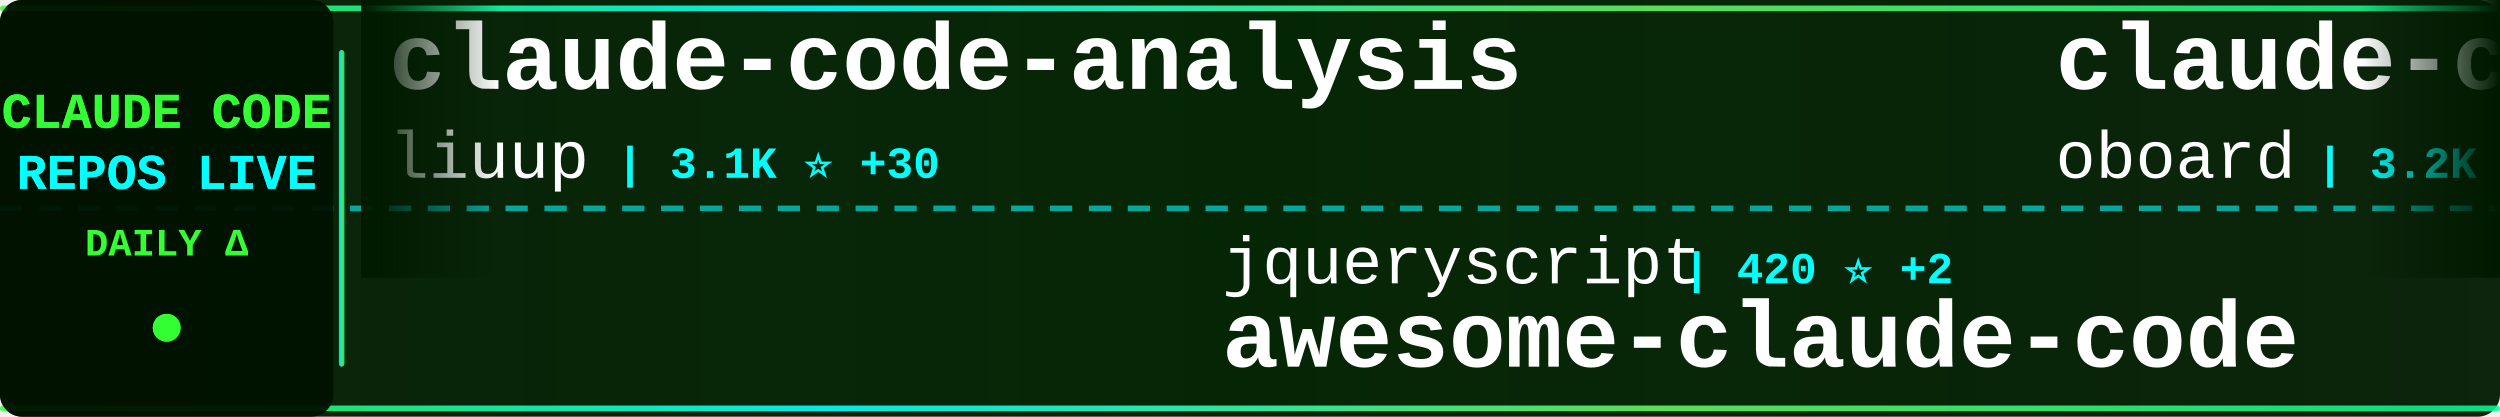
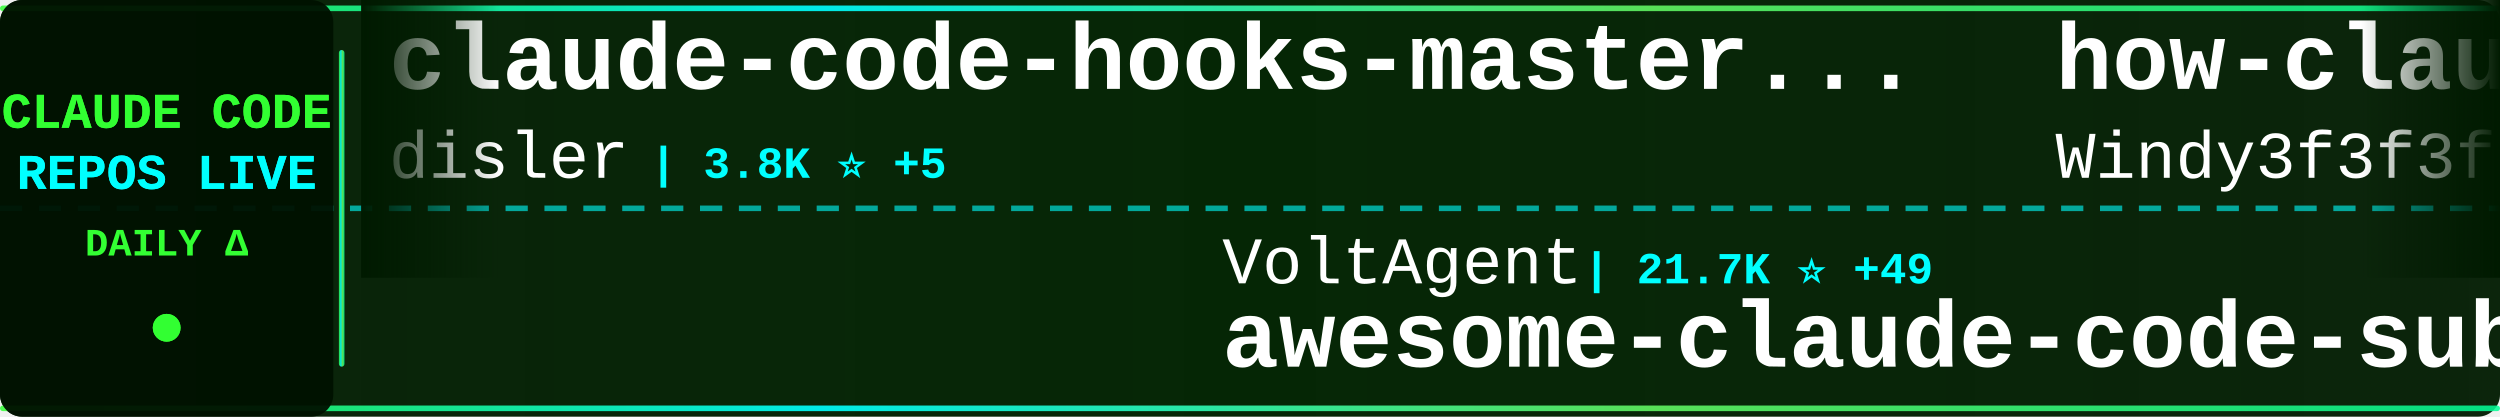
<svg xmlns="http://www.w3.org/2000/svg" width="900" height="150">
  <defs>
    <linearGradient id="tickerBg" x1="0%" y1="0%" x2="100%" y2="0%">
      <stop offset="0%" style="stop-color:#001a00;stop-opacity:0.95" />
      <stop offset="50%" style="stop-color:#002200;stop-opacity:0.98" />
      <stop offset="100%" style="stop-color:#001a00;stop-opacity:0.95" />
    </linearGradient>
    <linearGradient id="borderGrad" x1="0%" y1="0%" x2="100%" y2="0%">
      <stop offset="0%" style="stop-color:#33ff33;stop-opacity:0.85">
        <animate attributeName="stop-opacity" values="0.85;1;0.85" dur="2s" repeatCount="indefinite" />
      </stop>
      <stop offset="33%" style="stop-color:#00ffff;stop-opacity:0.9">
        <animate attributeName="stop-opacity" values="0.9;1;0.9" dur="2.2s" repeatCount="indefinite" />
      </stop>
      <stop offset="66%" style="stop-color:#66ff66;stop-opacity:0.85">
        <animate attributeName="stop-opacity" values="0.85;1;0.85" dur="1.8s" repeatCount="indefinite" />
      </stop>
      <stop offset="100%" style="stop-color:#00ff99;stop-opacity:0.85">
        <animate attributeName="stop-opacity" values="0.85;1;0.85" dur="2s" repeatCount="indefinite" />
      </stop>
    </linearGradient>
    <filter id="textGlow">
      <feGaussianBlur stdDeviation="0.1" result="coloredBlur" />
      <feMerge>
        <feMergeNode in="coloredBlur" />
        <feMergeNode in="SourceGraphic" />
      </feMerge>
    </filter>
    <filter id="metricGlow">
      <feGaussianBlur stdDeviation="0.2" result="coloredBlur" />
      <feMerge>
        <feMergeNode in="coloredBlur" />
        <feMergeNode in="SourceGraphic" />
      </feMerge>
    </filter>
    <linearGradient id="leftFade" x1="0%" y1="0%" x2="100%" y2="0%">
      <stop offset="0%" style="stop-color:#001a00;stop-opacity:1" />
      <stop offset="100%" style="stop-color:#001a00;stop-opacity:0" />
    </linearGradient>
    <linearGradient id="rightFade" x1="0%" y1="0%" x2="100%" y2="0%">
      <stop offset="0%" style="stop-color:#001a00;stop-opacity:0" />
      <stop offset="100%" style="stop-color:#001a00;stop-opacity:1" />
    </linearGradient>
  </defs>
  <rect width="900" height="150" fill="url(#tickerBg)" rx="8" />
  <rect x="0" y="2" width="900" height="2" fill="url(#borderGrad)" rx="1" />
  <rect x="0" y="146" width="900" height="2" fill="url(#borderGrad)" rx="1" />
  <line x1="0" y1="75" x2="900" y2="75" stroke="#00ffff" stroke-width="2" stroke-dasharray="8 6" opacity="0.6" />
  <rect x="0" y="0" width="120" height="150" fill="#001100" opacity="0.95" rx="8" />
  <text x="60" y="46" font-family="'Courier New', monospace" font-size="18" font-weight="bold" fill="#33ff33" text-anchor="middle" filter="url(#textGlow)">
    CLAUDE CODE
  </text>
  <text x="60" y="68" font-family="'Courier New', monospace" font-size="18" font-weight="bold" fill="#00ffff" text-anchor="middle" filter="url(#textGlow)">
    REPOS LIVE
  </text>
  <text x="60" y="92" font-family="'Courier New', monospace" font-size="14" font-weight="bold" fill="#33ff33" text-anchor="middle">
    DAILY Δ
  </text>
  <circle cx="60" cy="118" r="5" fill="#33ff33" filter="url(#metricGlow)">
    <animate attributeName="r" values="4;6;4" dur="1.5s" repeatCount="indefinite" />
    <animate attributeName="opacity" values="0.6;1;0.6" dur="1.5s" repeatCount="indefinite" />
  </circle>
  <rect x="122" y="18" width="2" height="114" fill="url(#borderGrad)" rx="1" />
  <clipPath id="tickerClip">
    <rect x="130" y="0" width="770" height="150" />
  </clipPath>
  <g clip-path="url(#tickerClip)">
    <g id="tickerItems">
      <animateTransform attributeName="transform" attributeType="XML" type="translate" from="0 0" to="-3000 0" dur="54s" repeatCount="indefinite" />
      <g transform="translate(0, 0)">
-         <text x="140" y="32" font-family="'Courier New', monospace" font-size="34" font-weight="bold" fill="#ffffff">claude-code-analysis</text>
-         <text x="140" y="64" font-family="'Courier New', monospace" font-size="24" font-weight="normal" fill="#ffffff" opacity="1.0">liuup</text>
-         <text x="222" y="64" font-family="'Courier New', monospace" font-size="16" font-weight="bold" fill="#00ffff"> | 3.1K ⭐ +30</text>
+         <text x="140" y="32" font-family="'Courier New', monospace" font-size="34" font-weight="bold" fill="#ffffff">claude-code-hooks-master...</text>
+         <text x="140" y="64" font-family="'Courier New', monospace" font-size="24" font-weight="normal" fill="#ffffff" opacity="1.0">disler</text>
+         <text x="234" y="64" font-family="'Courier New', monospace" font-size="16" font-weight="bold" fill="#00ffff"> | 3.8K ⭐ +5</text>
      </g>
      <g transform="translate(300, 0)">
-         <text x="140" y="102" font-family="'Courier New', monospace" font-size="24" font-weight="normal" fill="#ffffff" opacity="1.0">jqueryscript</text>
-         <text x="306" y="102" font-family="'Courier New', monospace" font-size="16" font-weight="bold" fill="#00ffff"> | 420 ⭐ +2</text>
-         <text x="140" y="132" font-family="'Courier New', monospace" font-size="34" font-weight="bold" fill="#ffffff">awesome-claude-code</text>
+         <text x="140" y="102" font-family="'Courier New', monospace" font-size="24" font-weight="normal" fill="#ffffff" opacity="1.0">VoltAgent</text>
+         <text x="270" y="102" font-family="'Courier New', monospace" font-size="16" font-weight="bold" fill="#00ffff"> | 21.7K ⭐ +49</text>
+         <text x="140" y="132" font-family="'Courier New', monospace" font-size="34" font-weight="bold" fill="#ffffff">awesome-claude-code-suba...</text>
      </g>
      <g transform="translate(600, 0)">
-         <text x="140" y="32" font-family="'Courier New', monospace" font-size="34" font-weight="bold" fill="#ffffff">claude-code-rev</text>
-         <text x="140" y="64" font-family="'Courier New', monospace" font-size="24" font-weight="normal" fill="#ffffff" opacity="1.0">oboard</text>
-         <text x="234" y="64" font-family="'Courier New', monospace" font-size="16" font-weight="bold" fill="#00ffff"> | 3.2K ⭐ +1</text>
+         <text x="140" y="32" font-family="'Courier New', monospace" font-size="34" font-weight="bold" fill="#ffffff">how-claude-code-works</text>
+         <text x="140" y="64" font-family="'Courier New', monospace" font-size="24" font-weight="normal" fill="#ffffff" opacity="1.0">Windy3f3f3f3f</text>
+         <text x="318" y="64" font-family="'Courier New', monospace" font-size="16" font-weight="bold" fill="#00ffff"> | 2.6K ⭐ +10</text>
      </g>
      <g transform="translate(900, 0)">
-         <text x="140" y="102" font-family="'Courier New', monospace" font-size="24" font-weight="normal" fill="#ffffff" opacity="1.0">centminmod</text>
-         <text x="282" y="102" font-family="'Courier New', monospace" font-size="16" font-weight="bold" fill="#00ffff"> | 2.4K ⭐ +2</text>
-         <text x="140" y="132" font-family="'Courier New', monospace" font-size="34" font-weight="bold" fill="#ffffff">my-claude-code-setup</text>
+         <text x="140" y="102" font-family="'Courier New', monospace" font-size="24" font-weight="normal" fill="#ffffff" opacity="1.0">edmund-io</text>
+         <text x="270" y="102" font-family="'Courier New', monospace" font-size="16" font-weight="bold" fill="#00ffff"> | 1.5K ⭐ +1</text>
+         <text x="140" y="132" font-family="'Courier New', monospace" font-size="34" font-weight="bold" fill="#ffffff">edmunds-claude-code</text>
      </g>
      <g transform="translate(1200, 0)">
-         <text x="140" y="32" font-family="'Courier New', monospace" font-size="34" font-weight="bold" fill="#ffffff">claude-code</text>
-         <text x="140" y="64" font-family="'Courier New', monospace" font-size="24" font-weight="normal" fill="#ffffff" opacity="1.0">T-Lab-CUHKSZ</text>
-         <text x="306" y="64" font-family="'Courier New', monospace" font-size="16" font-weight="bold" fill="#00ffff"> | 317 ⭐</text>
+         <text x="140" y="32" font-family="'Courier New', monospace" font-size="34" font-weight="bold" fill="#ffffff">claude-code-hub</text>
+         <text x="140" y="64" font-family="'Courier New', monospace" font-size="24" font-weight="normal" fill="#ffffff" opacity="1.0">ding113</text>
+         <text x="246" y="64" font-family="'Courier New', monospace" font-size="16" font-weight="bold" fill="#00ffff"> | 3.0K ⭐ +6</text>
      </g>
      <g transform="translate(1500, 0)">
-         <text x="140" y="102" font-family="'Courier New', monospace" font-size="24" font-weight="normal" fill="#ffffff" opacity="1.0">disler</text>
-         <text x="234" y="102" font-family="'Courier New', monospace" font-size="16" font-weight="bold" fill="#00ffff"> | 3.8K ⭐ +5</text>
-         <text x="140" y="132" font-family="'Courier New', monospace" font-size="34" font-weight="bold" fill="#ffffff">claude-code-hooks-master...</text>
+         <text x="140" y="102" font-family="'Courier New', monospace" font-size="24" font-weight="normal" fill="#ffffff" opacity="1.0">tanbiralam</text>
+         <text x="282" y="102" font-family="'Courier New', monospace" font-size="16" font-weight="bold" fill="#00ffff"> | 1.9K ⭐ +6</text>
+         <text x="140" y="132" font-family="'Courier New', monospace" font-size="34" font-weight="bold" fill="#ffffff">claude-code</text>
      </g>
      <g transform="translate(1800, 0)">
-         <text x="140" y="32" font-family="'Courier New', monospace" font-size="34" font-weight="bold" fill="#ffffff">claude-code-local</text>
-         <text x="140" y="64" font-family="'Courier New', monospace" font-size="24" font-weight="normal" fill="#ffffff" opacity="1.0">nicedreamzapp</text>
-         <text x="318" y="64" font-family="'Courier New', monospace" font-size="16" font-weight="bold" fill="#00ffff"> | 2.7K ⭐ +5</text>
+         <text x="140" y="32" font-family="'Courier New', monospace" font-size="34" font-weight="bold" fill="#ffffff">claude-code-telegram</text>
+         <text x="140" y="64" font-family="'Courier New', monospace" font-size="24" font-weight="normal" fill="#ffffff" opacity="1.0">RichardAtCT</text>
+         <text x="294" y="64" font-family="'Courier New', monospace" font-size="16" font-weight="bold" fill="#00ffff"> | 2.7K ⭐ +3</text>
      </g>
      <g transform="translate(2100, 0)">
-         <text x="140" y="102" font-family="'Courier New', monospace" font-size="24" font-weight="normal" fill="#ffffff" opacity="1.0">AprilNEA</text>
-         <text x="258" y="102" font-family="'Courier New', monospace" font-size="16" font-weight="bold" fill="#00ffff"> | 385 ⭐</text>
-         <text x="140" y="132" font-family="'Courier New', monospace" font-size="34" font-weight="bold" fill="#ffffff">claude-code-source</text>
+         <text x="140" y="102" font-family="'Courier New', monospace" font-size="24" font-weight="normal" fill="#ffffff" opacity="1.0">Cranot</text>
+         <text x="234" y="102" font-family="'Courier New', monospace" font-size="16" font-weight="bold" fill="#00ffff"> | 2.8K ⭐ +2</text>
+         <text x="140" y="132" font-family="'Courier New', monospace" font-size="34" font-weight="bold" fill="#ffffff">claude-code-guide</text>
      </g>
      <g transform="translate(2400, 0)">
        <text x="140" y="32" font-family="'Courier New', monospace" font-size="34" font-weight="bold" fill="#ffffff">claude-code</text>
-         <text x="140" y="64" font-family="'Courier New', monospace" font-size="24" font-weight="normal" fill="#ffffff" opacity="1.0">tanbiralam</text>
-         <text x="282" y="64" font-family="'Courier New', monospace" font-size="16" font-weight="bold" fill="#00ffff"> | 1.9K ⭐ +7</text>
+         <text x="140" y="64" font-family="'Courier New', monospace" font-size="24" font-weight="normal" fill="#ffffff" opacity="1.0">lowcortisolprogrammer</text>
+         <text x="414" y="64" font-family="'Courier New', monospace" font-size="16" font-weight="bold" fill="#00ffff"> | 172 ⭐</text>
      </g>
      <g transform="translate(2700, 0)">
-         <text x="140" y="102" font-family="'Courier New', monospace" font-size="24" font-weight="normal" fill="#ffffff" opacity="1.0">pedrohcgs</text>
-         <text x="270" y="102" font-family="'Courier New', monospace" font-size="16" font-weight="bold" fill="#00ffff"> | 1.3K ⭐ +5</text>
-         <text x="140" y="132" font-family="'Courier New', monospace" font-size="34" font-weight="bold" fill="#ffffff">claude-code-my-workflow</text>
+         <text x="140" y="102" font-family="'Courier New', monospace" font-size="24" font-weight="normal" fill="#ffffff" opacity="1.0">frankbria</text>
+         <text x="270" y="102" font-family="'Courier New', monospace" font-size="16" font-weight="bold" fill="#00ffff"> | 9.3K ⭐ +8</text>
+         <text x="140" y="132" font-family="'Courier New', monospace" font-size="34" font-weight="bold" fill="#ffffff">ralph-claude-code</text>
      </g>
      <g transform="translate(3000, 0)">
-         <text x="140" y="32" font-family="'Courier New', monospace" font-size="34" font-weight="bold" fill="#ffffff">claude-code-analysis</text>
-         <text x="140" y="64" font-family="'Courier New', monospace" font-size="24" font-weight="normal" fill="#ffffff" opacity="1.0">liuup</text>
-         <text x="222" y="64" font-family="'Courier New', monospace" font-size="16" font-weight="bold" fill="#00ffff"> | 3.1K ⭐ +30</text>
+         <text x="140" y="32" font-family="'Courier New', monospace" font-size="34" font-weight="bold" fill="#ffffff">claude-code-hooks-master...</text>
+         <text x="140" y="64" font-family="'Courier New', monospace" font-size="24" font-weight="normal" fill="#ffffff" opacity="1.0">disler</text>
+         <text x="234" y="64" font-family="'Courier New', monospace" font-size="16" font-weight="bold" fill="#00ffff"> | 3.8K ⭐ +5</text>
      </g>
      <g transform="translate(3300, 0)">
-         <text x="140" y="102" font-family="'Courier New', monospace" font-size="24" font-weight="normal" fill="#ffffff" opacity="1.0">jqueryscript</text>
-         <text x="306" y="102" font-family="'Courier New', monospace" font-size="16" font-weight="bold" fill="#00ffff"> | 420 ⭐ +2</text>
-         <text x="140" y="132" font-family="'Courier New', monospace" font-size="34" font-weight="bold" fill="#ffffff">awesome-claude-code</text>
+         <text x="140" y="102" font-family="'Courier New', monospace" font-size="24" font-weight="normal" fill="#ffffff" opacity="1.0">VoltAgent</text>
+         <text x="270" y="102" font-family="'Courier New', monospace" font-size="16" font-weight="bold" fill="#00ffff"> | 21.7K ⭐ +49</text>
+         <text x="140" y="132" font-family="'Courier New', monospace" font-size="34" font-weight="bold" fill="#ffffff">awesome-claude-code-suba...</text>
      </g>
      <g transform="translate(3600, 0)">
-         <text x="140" y="32" font-family="'Courier New', monospace" font-size="34" font-weight="bold" fill="#ffffff">claude-code-rev</text>
-         <text x="140" y="64" font-family="'Courier New', monospace" font-size="24" font-weight="normal" fill="#ffffff" opacity="1.0">oboard</text>
-         <text x="234" y="64" font-family="'Courier New', monospace" font-size="16" font-weight="bold" fill="#00ffff"> | 3.2K ⭐ +1</text>
+         <text x="140" y="32" font-family="'Courier New', monospace" font-size="34" font-weight="bold" fill="#ffffff">how-claude-code-works</text>
+         <text x="140" y="64" font-family="'Courier New', monospace" font-size="24" font-weight="normal" fill="#ffffff" opacity="1.0">Windy3f3f3f3f</text>
+         <text x="318" y="64" font-family="'Courier New', monospace" font-size="16" font-weight="bold" fill="#00ffff"> | 2.6K ⭐ +10</text>
      </g>
      <g transform="translate(3900, 0)">
-         <text x="140" y="102" font-family="'Courier New', monospace" font-size="24" font-weight="normal" fill="#ffffff" opacity="1.0">centminmod</text>
-         <text x="282" y="102" font-family="'Courier New', monospace" font-size="16" font-weight="bold" fill="#00ffff"> | 2.4K ⭐ +2</text>
-         <text x="140" y="132" font-family="'Courier New', monospace" font-size="34" font-weight="bold" fill="#ffffff">my-claude-code-setup</text>
+         <text x="140" y="102" font-family="'Courier New', monospace" font-size="24" font-weight="normal" fill="#ffffff" opacity="1.0">edmund-io</text>
+         <text x="270" y="102" font-family="'Courier New', monospace" font-size="16" font-weight="bold" fill="#00ffff"> | 1.5K ⭐ +1</text>
+         <text x="140" y="132" font-family="'Courier New', monospace" font-size="34" font-weight="bold" fill="#ffffff">edmunds-claude-code</text>
      </g>
    </g>
  </g>
  <rect x="130" y="0" width="50" height="100" fill="url(#leftFade)" />
  <rect x="850" y="0" width="50" height="100" fill="url(#rightFade)" />
</svg>
